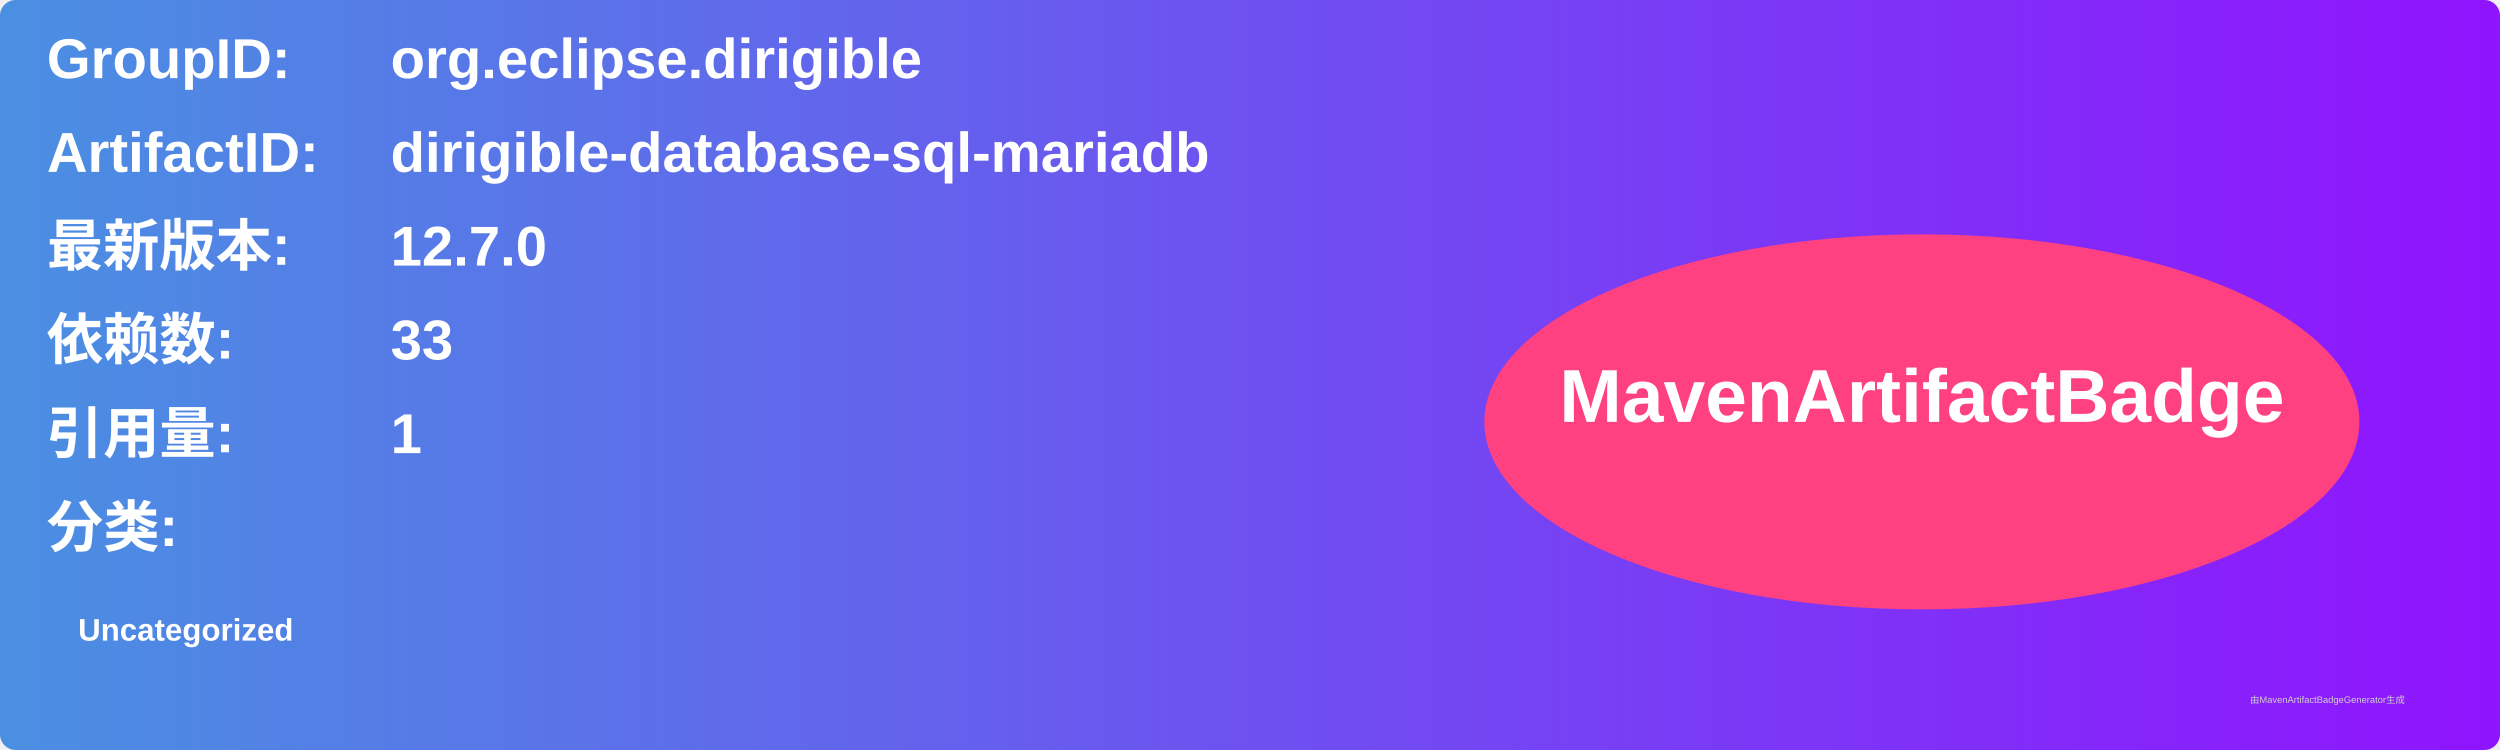
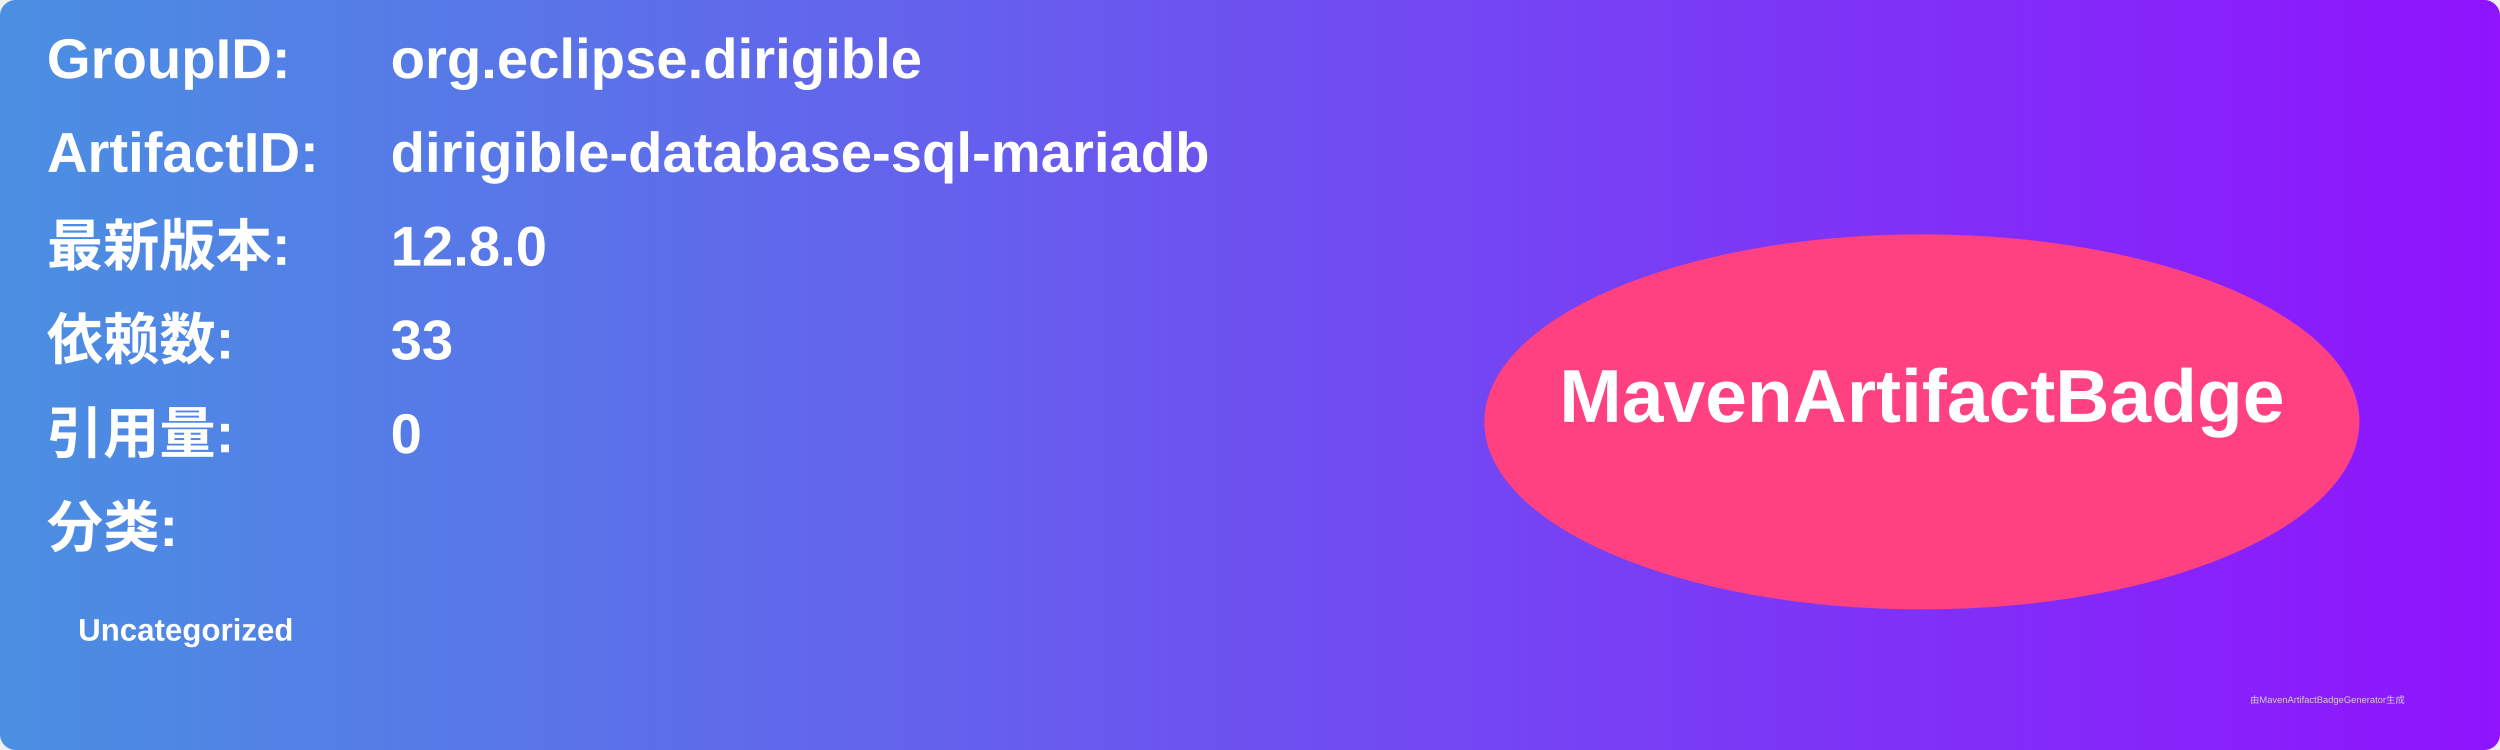
<svg xmlns="http://www.w3.org/2000/svg" width="800" height="240" viewBox="0 0 800 240">
  <linearGradient id="grad" x1="0%" y1="0%" x2="100%" y2="0%">
    <stop offset="0%" stop-color="#4a90e2" />
    <stop offset="100%" stop-color="#9013fe" />
  </linearGradient>
  <rect width="100%" height="100%" rx="5" ry="5" fill="url(#grad)" />
  <g transform="translate(15, 15)">
    <text x="0" y="10" font-family="Arial" font-size="18" fill="white" font-weight="bold" width="260">GroupID:</text>
    <text x="110" y="10" font-family="Arial" font-size="18" fill="white" font-weight="bold" width="460">org.eclipse.dirigible</text>
    <text x="0" y="40" font-family="Arial" font-size="18" fill="white" font-weight="bold" width="260">ArtifactID:</text>
    <text x="110" y="40" font-family="Arial" font-size="18" fill="white" font-weight="bold" width="460">dirigible-database-sql-mariadb</text>
    <text x="0" y="70" font-family="Arial" font-size="18" fill="white" font-weight="bold">最新版本:</text>
    <text x="110" y="70" font-family="Arial" font-size="18" fill="white" font-weight="bold">
-       <tspan font-weight="bold">12.7.0</tspan>
+       <tspan font-weight="bold">12.8.0</tspan>
    </text>
    <text x="0" y="100" font-family="Arial" font-size="18" fill="white" font-weight="bold">依赖数: </text>
    <text x="110" y="100" font-family="Arial" font-size="18" fill="white">
      <tspan font-weight="bold">33</tspan>
    </text>
    <text x="0" y="130" font-family="Arial" font-size="18" fill="white" font-weight="bold">引用量: </text>
    <text x="110" y="130" font-family="Arial" font-size="18" fill="white">
-       <tspan font-weight="bold">1</tspan>
+       <tspan font-weight="bold">0</tspan>
    </text>
    <text x="0" y="160" font-family="Arial" font-size="18" fill="white" font-weight="bold">分类:</text>
    <text x="10" y="190" font-family="Arial" font-size="10" fill="white">
      <tspan font-weight="bold">Uncategorized</tspan>
    </text>
    <ellipse cx="600" cy="120" rx="140" ry="60" fill="#ff4081" />
    <text x="600" y="120" text-anchor="middle" font-family="Arial" font-size="24" fill="white" font-weight="bold">MavenArtifactBadge</text>
  </g>
  <text x="720" y="225" font-family="Arial" font-size="3" fill="#d0d0d0">由MavenArtifactBadgeGenerator生成</text>
</svg>
